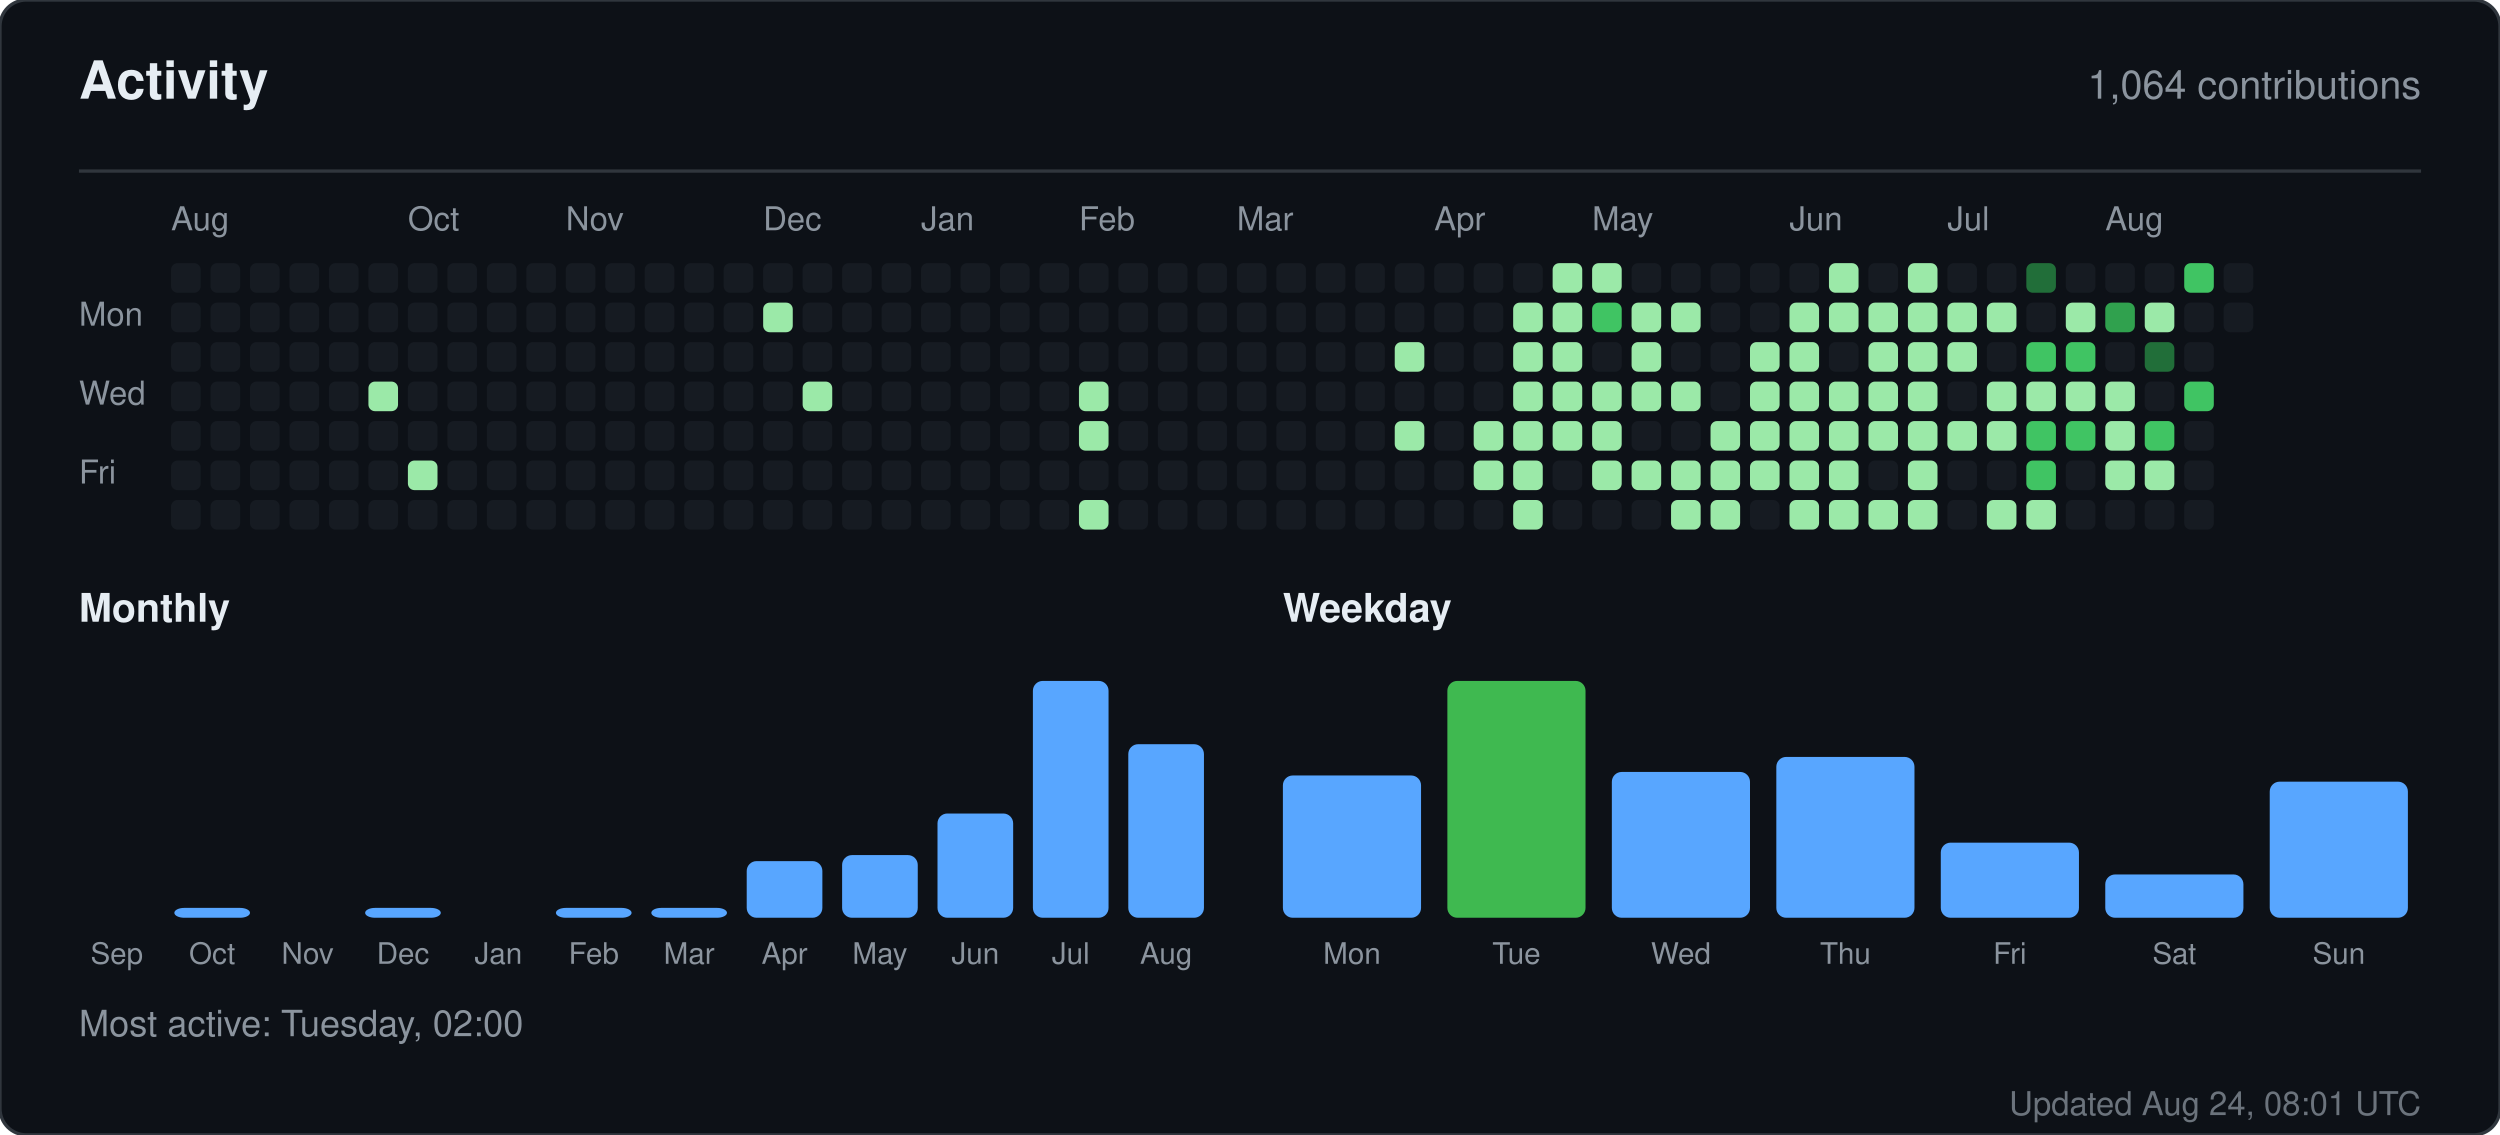
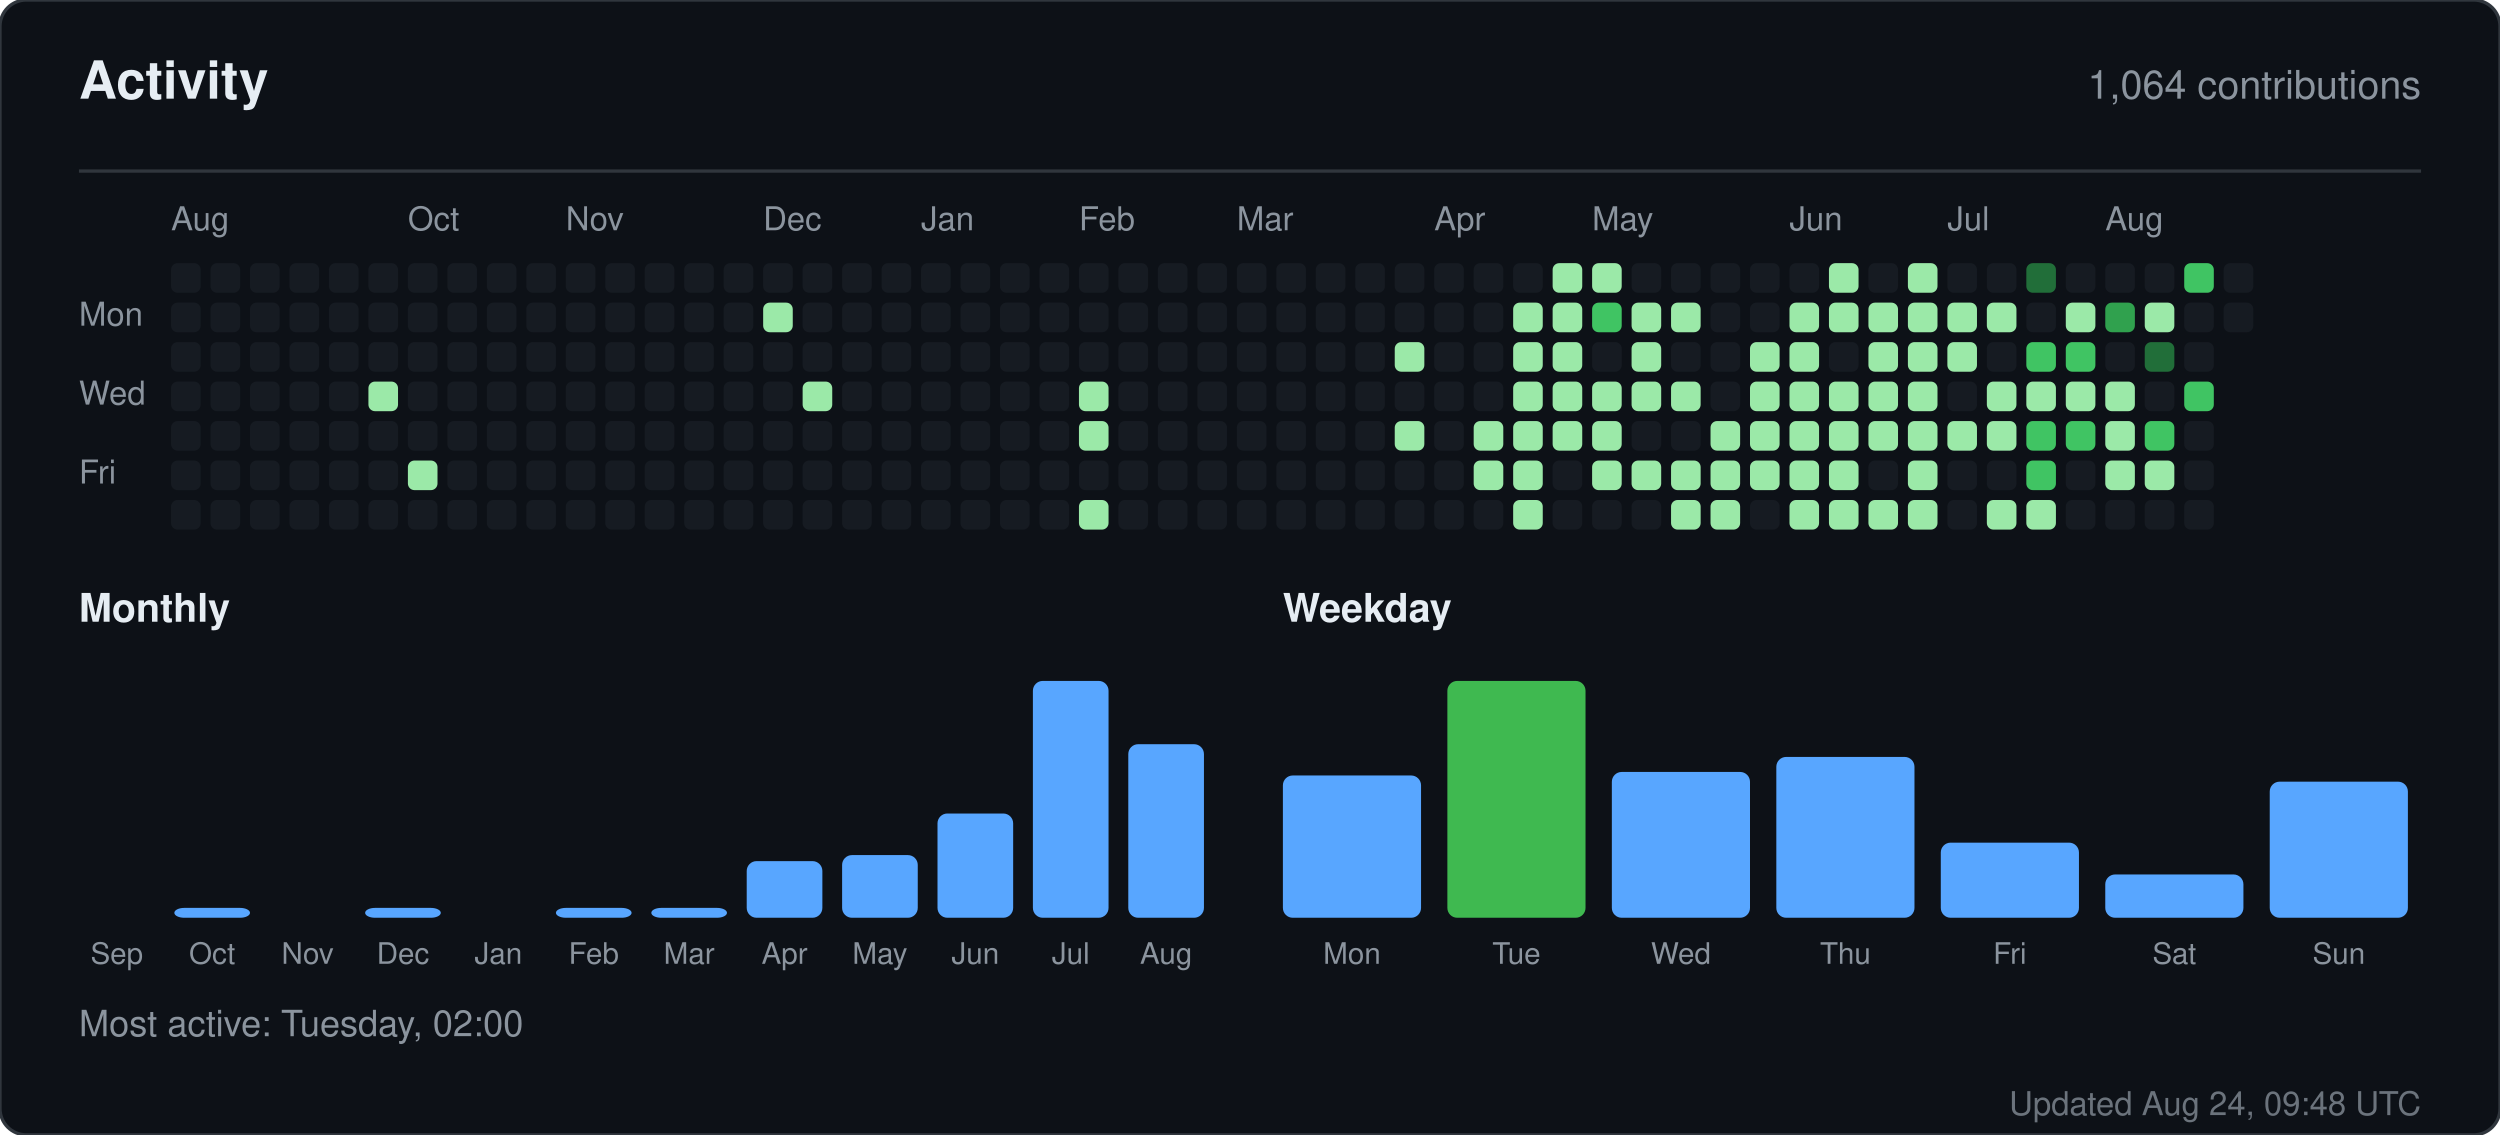
<svg xmlns="http://www.w3.org/2000/svg" width="760" height="345" viewBox="0 0 760 345" role="img" aria-label="Activity for sandiirawan12">
  <rect width="760" height="345" rx="8" fill="#0d1117" stroke="#30363d" />
  <g font-family="-apple-system, BlinkMacSystemFont, Segoe UI, Helvetica, Arial, sans-serif">
    <text x="24" y="30" fill="#e6edf3" font-size="16" font-weight="700">Activity</text>
    <text x="736" y="30" fill="#8b949e" font-size="12" text-anchor="end">1,064 contributions</text>
    <line x1="24" y1="52" x2="736" y2="52" stroke="#30363d" />
    <text x="52" y="70" fill="#8b949e" font-size="10">Aug</text>
    <text x="124" y="70" fill="#8b949e" font-size="10">Oct</text>
    <text x="172" y="70" fill="#8b949e" font-size="10">Nov</text>
    <text x="232" y="70" fill="#8b949e" font-size="10">Dec</text>
    <text x="280" y="70" fill="#8b949e" font-size="10">Jan</text>
    <text x="328" y="70" fill="#8b949e" font-size="10">Feb</text>
    <text x="376" y="70" fill="#8b949e" font-size="10">Mar</text>
    <text x="436" y="70" fill="#8b949e" font-size="10">Apr</text>
    <text x="484" y="70" fill="#8b949e" font-size="10">May</text>
    <text x="544" y="70" fill="#8b949e" font-size="10">Jun</text>
    <text x="592" y="70" fill="#8b949e" font-size="10">Jul</text>
    <text x="640" y="70" fill="#8b949e" font-size="10">Aug</text>
    <text x="24" y="99" fill="#8b949e" font-size="10">Mon</text>
    <text x="24" y="123" fill="#8b949e" font-size="10">Wed</text>
    <text x="24" y="147" fill="#8b949e" font-size="10">Fri</text>
    <rect x="52" y="80" width="9" height="9" rx="2" fill="#161b22" />
    <rect x="52" y="92" width="9" height="9" rx="2" fill="#161b22" />
    <rect x="52" y="104" width="9" height="9" rx="2" fill="#161b22" />
    <rect x="52" y="116" width="9" height="9" rx="2" fill="#161b22" />
    <rect x="52" y="128" width="9" height="9" rx="2" fill="#161b22" />
    <rect x="52" y="140" width="9" height="9" rx="2" fill="#161b22" />
    <rect x="52" y="152" width="9" height="9" rx="2" fill="#161b22" />
    <rect x="64" y="80" width="9" height="9" rx="2" fill="#161b22" />
    <rect x="64" y="92" width="9" height="9" rx="2" fill="#161b22" />
    <rect x="64" y="104" width="9" height="9" rx="2" fill="#161b22" />
    <rect x="64" y="116" width="9" height="9" rx="2" fill="#161b22" />
    <rect x="64" y="128" width="9" height="9" rx="2" fill="#161b22" />
    <rect x="64" y="140" width="9" height="9" rx="2" fill="#161b22" />
    <rect x="64" y="152" width="9" height="9" rx="2" fill="#161b22" />
    <rect x="76" y="80" width="9" height="9" rx="2" fill="#161b22" />
    <rect x="76" y="92" width="9" height="9" rx="2" fill="#161b22" />
    <rect x="76" y="104" width="9" height="9" rx="2" fill="#161b22" />
    <rect x="76" y="116" width="9" height="9" rx="2" fill="#161b22" />
    <rect x="76" y="128" width="9" height="9" rx="2" fill="#161b22" />
    <rect x="76" y="140" width="9" height="9" rx="2" fill="#161b22" />
    <rect x="76" y="152" width="9" height="9" rx="2" fill="#161b22" />
    <rect x="88" y="80" width="9" height="9" rx="2" fill="#161b22" />
    <rect x="88" y="92" width="9" height="9" rx="2" fill="#161b22" />
    <rect x="88" y="104" width="9" height="9" rx="2" fill="#161b22" />
    <rect x="88" y="116" width="9" height="9" rx="2" fill="#161b22" />
    <rect x="88" y="128" width="9" height="9" rx="2" fill="#161b22" />
    <rect x="88" y="140" width="9" height="9" rx="2" fill="#161b22" />
    <rect x="88" y="152" width="9" height="9" rx="2" fill="#161b22" />
    <rect x="100" y="80" width="9" height="9" rx="2" fill="#161b22" />
    <rect x="100" y="92" width="9" height="9" rx="2" fill="#161b22" />
    <rect x="100" y="104" width="9" height="9" rx="2" fill="#161b22" />
    <rect x="100" y="116" width="9" height="9" rx="2" fill="#161b22" />
    <rect x="100" y="128" width="9" height="9" rx="2" fill="#161b22" />
    <rect x="100" y="140" width="9" height="9" rx="2" fill="#161b22" />
    <rect x="100" y="152" width="9" height="9" rx="2" fill="#161b22" />
    <rect x="112" y="80" width="9" height="9" rx="2" fill="#161b22" />
    <rect x="112" y="92" width="9" height="9" rx="2" fill="#161b22" />
    <rect x="112" y="104" width="9" height="9" rx="2" fill="#161b22" />
    <rect x="112" y="116" width="9" height="9" rx="2" fill="#9be9a8" />
    <rect x="112" y="128" width="9" height="9" rx="2" fill="#161b22" />
    <rect x="112" y="140" width="9" height="9" rx="2" fill="#161b22" />
    <rect x="112" y="152" width="9" height="9" rx="2" fill="#161b22" />
    <rect x="124" y="80" width="9" height="9" rx="2" fill="#161b22" />
    <rect x="124" y="92" width="9" height="9" rx="2" fill="#161b22" />
    <rect x="124" y="104" width="9" height="9" rx="2" fill="#161b22" />
    <rect x="124" y="116" width="9" height="9" rx="2" fill="#161b22" />
    <rect x="124" y="128" width="9" height="9" rx="2" fill="#161b22" />
    <rect x="124" y="140" width="9" height="9" rx="2" fill="#9be9a8" />
    <rect x="124" y="152" width="9" height="9" rx="2" fill="#161b22" />
    <rect x="136" y="80" width="9" height="9" rx="2" fill="#161b22" />
    <rect x="136" y="92" width="9" height="9" rx="2" fill="#161b22" />
    <rect x="136" y="104" width="9" height="9" rx="2" fill="#161b22" />
    <rect x="136" y="116" width="9" height="9" rx="2" fill="#161b22" />
    <rect x="136" y="128" width="9" height="9" rx="2" fill="#161b22" />
    <rect x="136" y="140" width="9" height="9" rx="2" fill="#161b22" />
    <rect x="136" y="152" width="9" height="9" rx="2" fill="#161b22" />
    <rect x="148" y="80" width="9" height="9" rx="2" fill="#161b22" />
    <rect x="148" y="92" width="9" height="9" rx="2" fill="#161b22" />
    <rect x="148" y="104" width="9" height="9" rx="2" fill="#161b22" />
    <rect x="148" y="116" width="9" height="9" rx="2" fill="#161b22" />
    <rect x="148" y="128" width="9" height="9" rx="2" fill="#161b22" />
    <rect x="148" y="140" width="9" height="9" rx="2" fill="#161b22" />
    <rect x="148" y="152" width="9" height="9" rx="2" fill="#161b22" />
    <rect x="160" y="80" width="9" height="9" rx="2" fill="#161b22" />
    <rect x="160" y="92" width="9" height="9" rx="2" fill="#161b22" />
    <rect x="160" y="104" width="9" height="9" rx="2" fill="#161b22" />
    <rect x="160" y="116" width="9" height="9" rx="2" fill="#161b22" />
    <rect x="160" y="128" width="9" height="9" rx="2" fill="#161b22" />
    <rect x="160" y="140" width="9" height="9" rx="2" fill="#161b22" />
    <rect x="160" y="152" width="9" height="9" rx="2" fill="#161b22" />
    <rect x="172" y="80" width="9" height="9" rx="2" fill="#161b22" />
    <rect x="172" y="92" width="9" height="9" rx="2" fill="#161b22" />
    <rect x="172" y="104" width="9" height="9" rx="2" fill="#161b22" />
    <rect x="172" y="116" width="9" height="9" rx="2" fill="#161b22" />
    <rect x="172" y="128" width="9" height="9" rx="2" fill="#161b22" />
    <rect x="172" y="140" width="9" height="9" rx="2" fill="#161b22" />
    <rect x="172" y="152" width="9" height="9" rx="2" fill="#161b22" />
    <rect x="184" y="80" width="9" height="9" rx="2" fill="#161b22" />
    <rect x="184" y="92" width="9" height="9" rx="2" fill="#161b22" />
    <rect x="184" y="104" width="9" height="9" rx="2" fill="#161b22" />
    <rect x="184" y="116" width="9" height="9" rx="2" fill="#161b22" />
    <rect x="184" y="128" width="9" height="9" rx="2" fill="#161b22" />
    <rect x="184" y="140" width="9" height="9" rx="2" fill="#161b22" />
    <rect x="184" y="152" width="9" height="9" rx="2" fill="#161b22" />
    <rect x="196" y="80" width="9" height="9" rx="2" fill="#161b22" />
    <rect x="196" y="92" width="9" height="9" rx="2" fill="#161b22" />
    <rect x="196" y="104" width="9" height="9" rx="2" fill="#161b22" />
    <rect x="196" y="116" width="9" height="9" rx="2" fill="#161b22" />
    <rect x="196" y="128" width="9" height="9" rx="2" fill="#161b22" />
    <rect x="196" y="140" width="9" height="9" rx="2" fill="#161b22" />
    <rect x="196" y="152" width="9" height="9" rx="2" fill="#161b22" />
    <rect x="208" y="80" width="9" height="9" rx="2" fill="#161b22" />
    <rect x="208" y="92" width="9" height="9" rx="2" fill="#161b22" />
    <rect x="208" y="104" width="9" height="9" rx="2" fill="#161b22" />
    <rect x="208" y="116" width="9" height="9" rx="2" fill="#161b22" />
    <rect x="208" y="128" width="9" height="9" rx="2" fill="#161b22" />
    <rect x="208" y="140" width="9" height="9" rx="2" fill="#161b22" />
    <rect x="208" y="152" width="9" height="9" rx="2" fill="#161b22" />
    <rect x="220" y="80" width="9" height="9" rx="2" fill="#161b22" />
    <rect x="220" y="92" width="9" height="9" rx="2" fill="#161b22" />
    <rect x="220" y="104" width="9" height="9" rx="2" fill="#161b22" />
    <rect x="220" y="116" width="9" height="9" rx="2" fill="#161b22" />
    <rect x="220" y="128" width="9" height="9" rx="2" fill="#161b22" />
    <rect x="220" y="140" width="9" height="9" rx="2" fill="#161b22" />
    <rect x="220" y="152" width="9" height="9" rx="2" fill="#161b22" />
    <rect x="232" y="80" width="9" height="9" rx="2" fill="#161b22" />
    <rect x="232" y="92" width="9" height="9" rx="2" fill="#9be9a8" />
    <rect x="232" y="104" width="9" height="9" rx="2" fill="#161b22" />
    <rect x="232" y="116" width="9" height="9" rx="2" fill="#161b22" />
    <rect x="232" y="128" width="9" height="9" rx="2" fill="#161b22" />
    <rect x="232" y="140" width="9" height="9" rx="2" fill="#161b22" />
    <rect x="232" y="152" width="9" height="9" rx="2" fill="#161b22" />
    <rect x="244" y="80" width="9" height="9" rx="2" fill="#161b22" />
    <rect x="244" y="92" width="9" height="9" rx="2" fill="#161b22" />
    <rect x="244" y="104" width="9" height="9" rx="2" fill="#161b22" />
    <rect x="244" y="116" width="9" height="9" rx="2" fill="#9be9a8" />
    <rect x="244" y="128" width="9" height="9" rx="2" fill="#161b22" />
    <rect x="244" y="140" width="9" height="9" rx="2" fill="#161b22" />
    <rect x="244" y="152" width="9" height="9" rx="2" fill="#161b22" />
    <rect x="256" y="80" width="9" height="9" rx="2" fill="#161b22" />
    <rect x="256" y="92" width="9" height="9" rx="2" fill="#161b22" />
    <rect x="256" y="104" width="9" height="9" rx="2" fill="#161b22" />
    <rect x="256" y="116" width="9" height="9" rx="2" fill="#161b22" />
    <rect x="256" y="128" width="9" height="9" rx="2" fill="#161b22" />
    <rect x="256" y="140" width="9" height="9" rx="2" fill="#161b22" />
    <rect x="256" y="152" width="9" height="9" rx="2" fill="#161b22" />
    <rect x="268" y="80" width="9" height="9" rx="2" fill="#161b22" />
    <rect x="268" y="92" width="9" height="9" rx="2" fill="#161b22" />
    <rect x="268" y="104" width="9" height="9" rx="2" fill="#161b22" />
    <rect x="268" y="116" width="9" height="9" rx="2" fill="#161b22" />
    <rect x="268" y="128" width="9" height="9" rx="2" fill="#161b22" />
    <rect x="268" y="140" width="9" height="9" rx="2" fill="#161b22" />
    <rect x="268" y="152" width="9" height="9" rx="2" fill="#161b22" />
    <rect x="280" y="80" width="9" height="9" rx="2" fill="#161b22" />
    <rect x="280" y="92" width="9" height="9" rx="2" fill="#161b22" />
    <rect x="280" y="104" width="9" height="9" rx="2" fill="#161b22" />
    <rect x="280" y="116" width="9" height="9" rx="2" fill="#161b22" />
    <rect x="280" y="128" width="9" height="9" rx="2" fill="#161b22" />
    <rect x="280" y="140" width="9" height="9" rx="2" fill="#161b22" />
    <rect x="280" y="152" width="9" height="9" rx="2" fill="#161b22" />
    <rect x="292" y="80" width="9" height="9" rx="2" fill="#161b22" />
    <rect x="292" y="92" width="9" height="9" rx="2" fill="#161b22" />
    <rect x="292" y="104" width="9" height="9" rx="2" fill="#161b22" />
    <rect x="292" y="116" width="9" height="9" rx="2" fill="#161b22" />
    <rect x="292" y="128" width="9" height="9" rx="2" fill="#161b22" />
    <rect x="292" y="140" width="9" height="9" rx="2" fill="#161b22" />
    <rect x="292" y="152" width="9" height="9" rx="2" fill="#161b22" />
    <rect x="304" y="80" width="9" height="9" rx="2" fill="#161b22" />
    <rect x="304" y="92" width="9" height="9" rx="2" fill="#161b22" />
    <rect x="304" y="104" width="9" height="9" rx="2" fill="#161b22" />
    <rect x="304" y="116" width="9" height="9" rx="2" fill="#161b22" />
    <rect x="304" y="128" width="9" height="9" rx="2" fill="#161b22" />
    <rect x="304" y="140" width="9" height="9" rx="2" fill="#161b22" />
    <rect x="304" y="152" width="9" height="9" rx="2" fill="#161b22" />
    <rect x="316" y="80" width="9" height="9" rx="2" fill="#161b22" />
    <rect x="316" y="92" width="9" height="9" rx="2" fill="#161b22" />
    <rect x="316" y="104" width="9" height="9" rx="2" fill="#161b22" />
    <rect x="316" y="116" width="9" height="9" rx="2" fill="#161b22" />
    <rect x="316" y="128" width="9" height="9" rx="2" fill="#161b22" />
    <rect x="316" y="140" width="9" height="9" rx="2" fill="#161b22" />
    <rect x="316" y="152" width="9" height="9" rx="2" fill="#161b22" />
    <rect x="328" y="80" width="9" height="9" rx="2" fill="#161b22" />
    <rect x="328" y="92" width="9" height="9" rx="2" fill="#161b22" />
    <rect x="328" y="104" width="9" height="9" rx="2" fill="#161b22" />
    <rect x="328" y="116" width="9" height="9" rx="2" fill="#9be9a8" />
    <rect x="328" y="128" width="9" height="9" rx="2" fill="#9be9a8" />
    <rect x="328" y="140" width="9" height="9" rx="2" fill="#161b22" />
    <rect x="328" y="152" width="9" height="9" rx="2" fill="#9be9a8" />
    <rect x="340" y="80" width="9" height="9" rx="2" fill="#161b22" />
    <rect x="340" y="92" width="9" height="9" rx="2" fill="#161b22" />
    <rect x="340" y="104" width="9" height="9" rx="2" fill="#161b22" />
    <rect x="340" y="116" width="9" height="9" rx="2" fill="#161b22" />
    <rect x="340" y="128" width="9" height="9" rx="2" fill="#161b22" />
    <rect x="340" y="140" width="9" height="9" rx="2" fill="#161b22" />
    <rect x="340" y="152" width="9" height="9" rx="2" fill="#161b22" />
    <rect x="352" y="80" width="9" height="9" rx="2" fill="#161b22" />
    <rect x="352" y="92" width="9" height="9" rx="2" fill="#161b22" />
    <rect x="352" y="104" width="9" height="9" rx="2" fill="#161b22" />
    <rect x="352" y="116" width="9" height="9" rx="2" fill="#161b22" />
    <rect x="352" y="128" width="9" height="9" rx="2" fill="#161b22" />
    <rect x="352" y="140" width="9" height="9" rx="2" fill="#161b22" />
    <rect x="352" y="152" width="9" height="9" rx="2" fill="#161b22" />
    <rect x="364" y="80" width="9" height="9" rx="2" fill="#161b22" />
    <rect x="364" y="92" width="9" height="9" rx="2" fill="#161b22" />
    <rect x="364" y="104" width="9" height="9" rx="2" fill="#161b22" />
    <rect x="364" y="116" width="9" height="9" rx="2" fill="#161b22" />
    <rect x="364" y="128" width="9" height="9" rx="2" fill="#161b22" />
    <rect x="364" y="140" width="9" height="9" rx="2" fill="#161b22" />
    <rect x="364" y="152" width="9" height="9" rx="2" fill="#161b22" />
    <rect x="376" y="80" width="9" height="9" rx="2" fill="#161b22" />
    <rect x="376" y="92" width="9" height="9" rx="2" fill="#161b22" />
    <rect x="376" y="104" width="9" height="9" rx="2" fill="#161b22" />
    <rect x="376" y="116" width="9" height="9" rx="2" fill="#161b22" />
    <rect x="376" y="128" width="9" height="9" rx="2" fill="#161b22" />
    <rect x="376" y="140" width="9" height="9" rx="2" fill="#161b22" />
    <rect x="376" y="152" width="9" height="9" rx="2" fill="#161b22" />
    <rect x="388" y="80" width="9" height="9" rx="2" fill="#161b22" />
    <rect x="388" y="92" width="9" height="9" rx="2" fill="#161b22" />
    <rect x="388" y="104" width="9" height="9" rx="2" fill="#161b22" />
    <rect x="388" y="116" width="9" height="9" rx="2" fill="#161b22" />
    <rect x="388" y="128" width="9" height="9" rx="2" fill="#161b22" />
    <rect x="388" y="140" width="9" height="9" rx="2" fill="#161b22" />
    <rect x="388" y="152" width="9" height="9" rx="2" fill="#161b22" />
    <rect x="400" y="80" width="9" height="9" rx="2" fill="#161b22" />
    <rect x="400" y="92" width="9" height="9" rx="2" fill="#161b22" />
    <rect x="400" y="104" width="9" height="9" rx="2" fill="#161b22" />
    <rect x="400" y="116" width="9" height="9" rx="2" fill="#161b22" />
    <rect x="400" y="128" width="9" height="9" rx="2" fill="#161b22" />
    <rect x="400" y="140" width="9" height="9" rx="2" fill="#161b22" />
    <rect x="400" y="152" width="9" height="9" rx="2" fill="#161b22" />
    <rect x="412" y="80" width="9" height="9" rx="2" fill="#161b22" />
    <rect x="412" y="92" width="9" height="9" rx="2" fill="#161b22" />
    <rect x="412" y="104" width="9" height="9" rx="2" fill="#161b22" />
    <rect x="412" y="116" width="9" height="9" rx="2" fill="#161b22" />
    <rect x="412" y="128" width="9" height="9" rx="2" fill="#161b22" />
    <rect x="412" y="140" width="9" height="9" rx="2" fill="#161b22" />
    <rect x="412" y="152" width="9" height="9" rx="2" fill="#161b22" />
    <rect x="424" y="80" width="9" height="9" rx="2" fill="#161b22" />
    <rect x="424" y="92" width="9" height="9" rx="2" fill="#161b22" />
    <rect x="424" y="104" width="9" height="9" rx="2" fill="#9be9a8" />
    <rect x="424" y="116" width="9" height="9" rx="2" fill="#161b22" />
    <rect x="424" y="128" width="9" height="9" rx="2" fill="#9be9a8" />
    <rect x="424" y="140" width="9" height="9" rx="2" fill="#161b22" />
    <rect x="424" y="152" width="9" height="9" rx="2" fill="#161b22" />
    <rect x="436" y="80" width="9" height="9" rx="2" fill="#161b22" />
    <rect x="436" y="92" width="9" height="9" rx="2" fill="#161b22" />
    <rect x="436" y="104" width="9" height="9" rx="2" fill="#161b22" />
    <rect x="436" y="116" width="9" height="9" rx="2" fill="#161b22" />
    <rect x="436" y="128" width="9" height="9" rx="2" fill="#161b22" />
    <rect x="436" y="140" width="9" height="9" rx="2" fill="#161b22" />
    <rect x="436" y="152" width="9" height="9" rx="2" fill="#161b22" />
    <rect x="448" y="80" width="9" height="9" rx="2" fill="#161b22" />
    <rect x="448" y="92" width="9" height="9" rx="2" fill="#161b22" />
    <rect x="448" y="104" width="9" height="9" rx="2" fill="#161b22" />
    <rect x="448" y="116" width="9" height="9" rx="2" fill="#161b22" />
    <rect x="448" y="128" width="9" height="9" rx="2" fill="#9be9a8" />
    <rect x="448" y="140" width="9" height="9" rx="2" fill="#9be9a8" />
    <rect x="448" y="152" width="9" height="9" rx="2" fill="#161b22" />
    <rect x="460" y="80" width="9" height="9" rx="2" fill="#161b22" />
    <rect x="460" y="92" width="9" height="9" rx="2" fill="#9be9a8" />
    <rect x="460" y="104" width="9" height="9" rx="2" fill="#9be9a8" />
    <rect x="460" y="116" width="9" height="9" rx="2" fill="#9be9a8" />
    <rect x="460" y="128" width="9" height="9" rx="2" fill="#9be9a8" />
    <rect x="460" y="140" width="9" height="9" rx="2" fill="#9be9a8" />
    <rect x="460" y="152" width="9" height="9" rx="2" fill="#9be9a8" />
    <rect x="472" y="80" width="9" height="9" rx="2" fill="#9be9a8" />
    <rect x="472" y="92" width="9" height="9" rx="2" fill="#9be9a8" />
    <rect x="472" y="104" width="9" height="9" rx="2" fill="#9be9a8" />
    <rect x="472" y="116" width="9" height="9" rx="2" fill="#9be9a8" />
    <rect x="472" y="128" width="9" height="9" rx="2" fill="#9be9a8" />
    <rect x="472" y="140" width="9" height="9" rx="2" fill="#161b22" />
    <rect x="472" y="152" width="9" height="9" rx="2" fill="#161b22" />
    <rect x="484" y="80" width="9" height="9" rx="2" fill="#9be9a8" />
    <rect x="484" y="92" width="9" height="9" rx="2" fill="#40c463" />
    <rect x="484" y="104" width="9" height="9" rx="2" fill="#161b22" />
    <rect x="484" y="116" width="9" height="9" rx="2" fill="#9be9a8" />
    <rect x="484" y="128" width="9" height="9" rx="2" fill="#9be9a8" />
    <rect x="484" y="140" width="9" height="9" rx="2" fill="#9be9a8" />
    <rect x="484" y="152" width="9" height="9" rx="2" fill="#161b22" />
    <rect x="496" y="80" width="9" height="9" rx="2" fill="#161b22" />
    <rect x="496" y="92" width="9" height="9" rx="2" fill="#9be9a8" />
    <rect x="496" y="104" width="9" height="9" rx="2" fill="#9be9a8" />
    <rect x="496" y="116" width="9" height="9" rx="2" fill="#9be9a8" />
    <rect x="496" y="128" width="9" height="9" rx="2" fill="#161b22" />
    <rect x="496" y="140" width="9" height="9" rx="2" fill="#9be9a8" />
    <rect x="496" y="152" width="9" height="9" rx="2" fill="#161b22" />
    <rect x="508" y="80" width="9" height="9" rx="2" fill="#161b22" />
    <rect x="508" y="92" width="9" height="9" rx="2" fill="#9be9a8" />
    <rect x="508" y="104" width="9" height="9" rx="2" fill="#161b22" />
    <rect x="508" y="116" width="9" height="9" rx="2" fill="#9be9a8" />
    <rect x="508" y="128" width="9" height="9" rx="2" fill="#161b22" />
    <rect x="508" y="140" width="9" height="9" rx="2" fill="#9be9a8" />
    <rect x="508" y="152" width="9" height="9" rx="2" fill="#9be9a8" />
    <rect x="520" y="80" width="9" height="9" rx="2" fill="#161b22" />
    <rect x="520" y="92" width="9" height="9" rx="2" fill="#161b22" />
    <rect x="520" y="104" width="9" height="9" rx="2" fill="#161b22" />
    <rect x="520" y="116" width="9" height="9" rx="2" fill="#161b22" />
    <rect x="520" y="128" width="9" height="9" rx="2" fill="#9be9a8" />
    <rect x="520" y="140" width="9" height="9" rx="2" fill="#9be9a8" />
    <rect x="520" y="152" width="9" height="9" rx="2" fill="#9be9a8" />
    <rect x="532" y="80" width="9" height="9" rx="2" fill="#161b22" />
    <rect x="532" y="92" width="9" height="9" rx="2" fill="#161b22" />
    <rect x="532" y="104" width="9" height="9" rx="2" fill="#9be9a8" />
    <rect x="532" y="116" width="9" height="9" rx="2" fill="#9be9a8" />
    <rect x="532" y="128" width="9" height="9" rx="2" fill="#9be9a8" />
    <rect x="532" y="140" width="9" height="9" rx="2" fill="#9be9a8" />
    <rect x="532" y="152" width="9" height="9" rx="2" fill="#161b22" />
    <rect x="544" y="80" width="9" height="9" rx="2" fill="#161b22" />
    <rect x="544" y="92" width="9" height="9" rx="2" fill="#9be9a8" />
    <rect x="544" y="104" width="9" height="9" rx="2" fill="#9be9a8" />
    <rect x="544" y="116" width="9" height="9" rx="2" fill="#9be9a8" />
    <rect x="544" y="128" width="9" height="9" rx="2" fill="#9be9a8" />
    <rect x="544" y="140" width="9" height="9" rx="2" fill="#9be9a8" />
    <rect x="544" y="152" width="9" height="9" rx="2" fill="#9be9a8" />
    <rect x="556" y="80" width="9" height="9" rx="2" fill="#9be9a8" />
    <rect x="556" y="92" width="9" height="9" rx="2" fill="#9be9a8" />
    <rect x="556" y="104" width="9" height="9" rx="2" fill="#161b22" />
    <rect x="556" y="116" width="9" height="9" rx="2" fill="#9be9a8" />
    <rect x="556" y="128" width="9" height="9" rx="2" fill="#9be9a8" />
    <rect x="556" y="140" width="9" height="9" rx="2" fill="#9be9a8" />
    <rect x="556" y="152" width="9" height="9" rx="2" fill="#9be9a8" />
    <rect x="568" y="80" width="9" height="9" rx="2" fill="#161b22" />
    <rect x="568" y="92" width="9" height="9" rx="2" fill="#9be9a8" />
    <rect x="568" y="104" width="9" height="9" rx="2" fill="#9be9a8" />
    <rect x="568" y="116" width="9" height="9" rx="2" fill="#9be9a8" />
    <rect x="568" y="128" width="9" height="9" rx="2" fill="#9be9a8" />
    <rect x="568" y="140" width="9" height="9" rx="2" fill="#161b22" />
    <rect x="568" y="152" width="9" height="9" rx="2" fill="#9be9a8" />
    <rect x="580" y="80" width="9" height="9" rx="2" fill="#9be9a8" />
    <rect x="580" y="92" width="9" height="9" rx="2" fill="#9be9a8" />
    <rect x="580" y="104" width="9" height="9" rx="2" fill="#9be9a8" />
    <rect x="580" y="116" width="9" height="9" rx="2" fill="#9be9a8" />
    <rect x="580" y="128" width="9" height="9" rx="2" fill="#9be9a8" />
    <rect x="580" y="140" width="9" height="9" rx="2" fill="#9be9a8" />
    <rect x="580" y="152" width="9" height="9" rx="2" fill="#9be9a8" />
    <rect x="592" y="80" width="9" height="9" rx="2" fill="#161b22" />
    <rect x="592" y="92" width="9" height="9" rx="2" fill="#9be9a8" />
    <rect x="592" y="104" width="9" height="9" rx="2" fill="#9be9a8" />
    <rect x="592" y="116" width="9" height="9" rx="2" fill="#161b22" />
    <rect x="592" y="128" width="9" height="9" rx="2" fill="#9be9a8" />
    <rect x="592" y="140" width="9" height="9" rx="2" fill="#161b22" />
    <rect x="592" y="152" width="9" height="9" rx="2" fill="#161b22" />
    <rect x="604" y="80" width="9" height="9" rx="2" fill="#161b22" />
    <rect x="604" y="92" width="9" height="9" rx="2" fill="#9be9a8" />
    <rect x="604" y="104" width="9" height="9" rx="2" fill="#161b22" />
    <rect x="604" y="116" width="9" height="9" rx="2" fill="#9be9a8" />
    <rect x="604" y="128" width="9" height="9" rx="2" fill="#9be9a8" />
    <rect x="604" y="140" width="9" height="9" rx="2" fill="#161b22" />
    <rect x="604" y="152" width="9" height="9" rx="2" fill="#9be9a8" />
    <rect x="616" y="80" width="9" height="9" rx="2" fill="#216e39" />
    <rect x="616" y="92" width="9" height="9" rx="2" fill="#161b22" />
    <rect x="616" y="104" width="9" height="9" rx="2" fill="#40c463" />
    <rect x="616" y="116" width="9" height="9" rx="2" fill="#9be9a8" />
    <rect x="616" y="128" width="9" height="9" rx="2" fill="#40c463" />
    <rect x="616" y="140" width="9" height="9" rx="2" fill="#40c463" />
    <rect x="616" y="152" width="9" height="9" rx="2" fill="#9be9a8" />
    <rect x="628" y="80" width="9" height="9" rx="2" fill="#161b22" />
    <rect x="628" y="92" width="9" height="9" rx="2" fill="#9be9a8" />
    <rect x="628" y="104" width="9" height="9" rx="2" fill="#40c463" />
    <rect x="628" y="116" width="9" height="9" rx="2" fill="#9be9a8" />
    <rect x="628" y="128" width="9" height="9" rx="2" fill="#40c463" />
    <rect x="628" y="140" width="9" height="9" rx="2" fill="#161b22" />
    <rect x="628" y="152" width="9" height="9" rx="2" fill="#161b22" />
    <rect x="640" y="80" width="9" height="9" rx="2" fill="#161b22" />
    <rect x="640" y="92" width="9" height="9" rx="2" fill="#30a14e" />
    <rect x="640" y="104" width="9" height="9" rx="2" fill="#161b22" />
    <rect x="640" y="116" width="9" height="9" rx="2" fill="#9be9a8" />
    <rect x="640" y="128" width="9" height="9" rx="2" fill="#9be9a8" />
    <rect x="640" y="140" width="9" height="9" rx="2" fill="#9be9a8" />
    <rect x="640" y="152" width="9" height="9" rx="2" fill="#161b22" />
    <rect x="652" y="80" width="9" height="9" rx="2" fill="#161b22" />
    <rect x="652" y="92" width="9" height="9" rx="2" fill="#9be9a8" />
    <rect x="652" y="104" width="9" height="9" rx="2" fill="#216e39" />
    <rect x="652" y="116" width="9" height="9" rx="2" fill="#161b22" />
    <rect x="652" y="128" width="9" height="9" rx="2" fill="#40c463" />
    <rect x="652" y="140" width="9" height="9" rx="2" fill="#9be9a8" />
    <rect x="652" y="152" width="9" height="9" rx="2" fill="#161b22" />
    <rect x="664" y="80" width="9" height="9" rx="2" fill="#40c463" />
    <rect x="664" y="92" width="9" height="9" rx="2" fill="#161b22" />
    <rect x="664" y="104" width="9" height="9" rx="2" fill="#161b22" />
    <rect x="664" y="116" width="9" height="9" rx="2" fill="#40c463" />
    <rect x="664" y="128" width="9" height="9" rx="2" fill="#161b22" />
    <rect x="664" y="140" width="9" height="9" rx="2" fill="#161b22" />
    <rect x="664" y="152" width="9" height="9" rx="2" fill="#161b22" />
    <rect x="676" y="80" width="9" height="9" rx="2" fill="#161b22" />
    <rect x="676" y="92" width="9" height="9" rx="2" fill="#161b22" />
    <text x="24" y="189" fill="#e6edf3" font-size="12" font-weight="600">Monthly</text>
    <text x="390" y="189" fill="#e6edf3" font-size="12" font-weight="600">Weekday</text>
    <rect x="24" y="279" width="23" height="0" rx="3" fill="#58a6ff" />
    <text x="35.5" y="293" fill="#8b949e" font-size="9" text-anchor="middle">Sep</text>
    <rect x="53" y="276" width="23" height="3" rx="3" fill="#58a6ff" />
    <text x="64.5" y="293" fill="#8b949e" font-size="9" text-anchor="middle">Oct</text>
    <rect x="82" y="279" width="23" height="0" rx="3" fill="#58a6ff" />
    <text x="93.5" y="293" fill="#8b949e" font-size="9" text-anchor="middle">Nov</text>
    <rect x="111" y="276" width="23" height="3" rx="3" fill="#58a6ff" />
    <text x="122.5" y="293" fill="#8b949e" font-size="9" text-anchor="middle">Dec</text>
    <rect x="140" y="279" width="23" height="0" rx="3" fill="#58a6ff" />
    <text x="151.5" y="293" fill="#8b949e" font-size="9" text-anchor="middle">Jan</text>
    <rect x="169" y="276" width="23" height="3" rx="3" fill="#58a6ff" />
    <text x="180.5" y="293" fill="#8b949e" font-size="9" text-anchor="middle">Feb</text>
    <rect x="198" y="276" width="23" height="3" rx="3" fill="#58a6ff" />
    <text x="209.5" y="293" fill="#8b949e" font-size="9" text-anchor="middle">Mar</text>
    <rect x="227" y="261.779" width="23" height="17.221" rx="3" fill="#58a6ff" />
    <text x="238.5" y="293" fill="#8b949e" font-size="9" text-anchor="middle">Apr</text>
    <rect x="256" y="259.947" width="23" height="19.053" rx="3" fill="#58a6ff" />
    <text x="267.5" y="293" fill="#8b949e" font-size="9" text-anchor="middle">May</text>
    <rect x="285" y="247.305" width="23" height="31.695" rx="3" fill="#58a6ff" />
    <text x="296.5" y="293" fill="#8b949e" font-size="9" text-anchor="middle">Jun</text>
    <rect x="314" y="207" width="23" height="72" rx="3" fill="#58a6ff" />
    <text x="325.5" y="293" fill="#8b949e" font-size="9" text-anchor="middle">Jul</text>
    <rect x="343" y="226.237" width="23" height="52.763" rx="3" fill="#58a6ff" />
    <text x="354.5" y="293" fill="#8b949e" font-size="9" text-anchor="middle">Aug</text>
    <rect x="390" y="235.746" width="42" height="43.254" rx="3" fill="#58a6ff" />
    <text x="411" y="293" fill="#8b949e" font-size="9" text-anchor="middle">Mon</text>
    <rect x="440" y="207" width="42" height="72" rx="3" fill="#3fb950" />
    <text x="461" y="293" fill="#8b949e" font-size="9" text-anchor="middle">Tue</text>
    <rect x="490" y="234.672" width="42" height="44.328" rx="3" fill="#58a6ff" />
    <text x="511" y="293" fill="#8b949e" font-size="9" text-anchor="middle">Wed</text>
    <rect x="540" y="230.104" width="42" height="48.896" rx="3" fill="#58a6ff" />
    <text x="561" y="293" fill="#8b949e" font-size="9" text-anchor="middle">Thu</text>
    <rect x="590" y="256.164" width="42" height="22.836" rx="3" fill="#58a6ff" />
    <text x="611" y="293" fill="#8b949e" font-size="9" text-anchor="middle">Fri</text>
    <rect x="640" y="265.836" width="42" height="13.164" rx="3" fill="#58a6ff" />
    <text x="661" y="293" fill="#8b949e" font-size="9" text-anchor="middle">Sat</text>
    <rect x="690" y="237.627" width="42" height="41.373" rx="3" fill="#58a6ff" />
    <text x="711" y="293" fill="#8b949e" font-size="9" text-anchor="middle">Sun</text>
    <text x="24" y="315" fill="#8b949e" font-size="11">Most active: Tuesday, 02:00</text>
-     <text x="736" y="339" fill="#8b949e" font-size="10" text-anchor="end" opacity="0.75">Updated Aug 24, 08:01 UTC</text>
+     <text x="736" y="339" fill="#8b949e" font-size="10" text-anchor="end" opacity="0.75">Updated Aug 24, 09:48 UTC</text>
  </g>
</svg>
